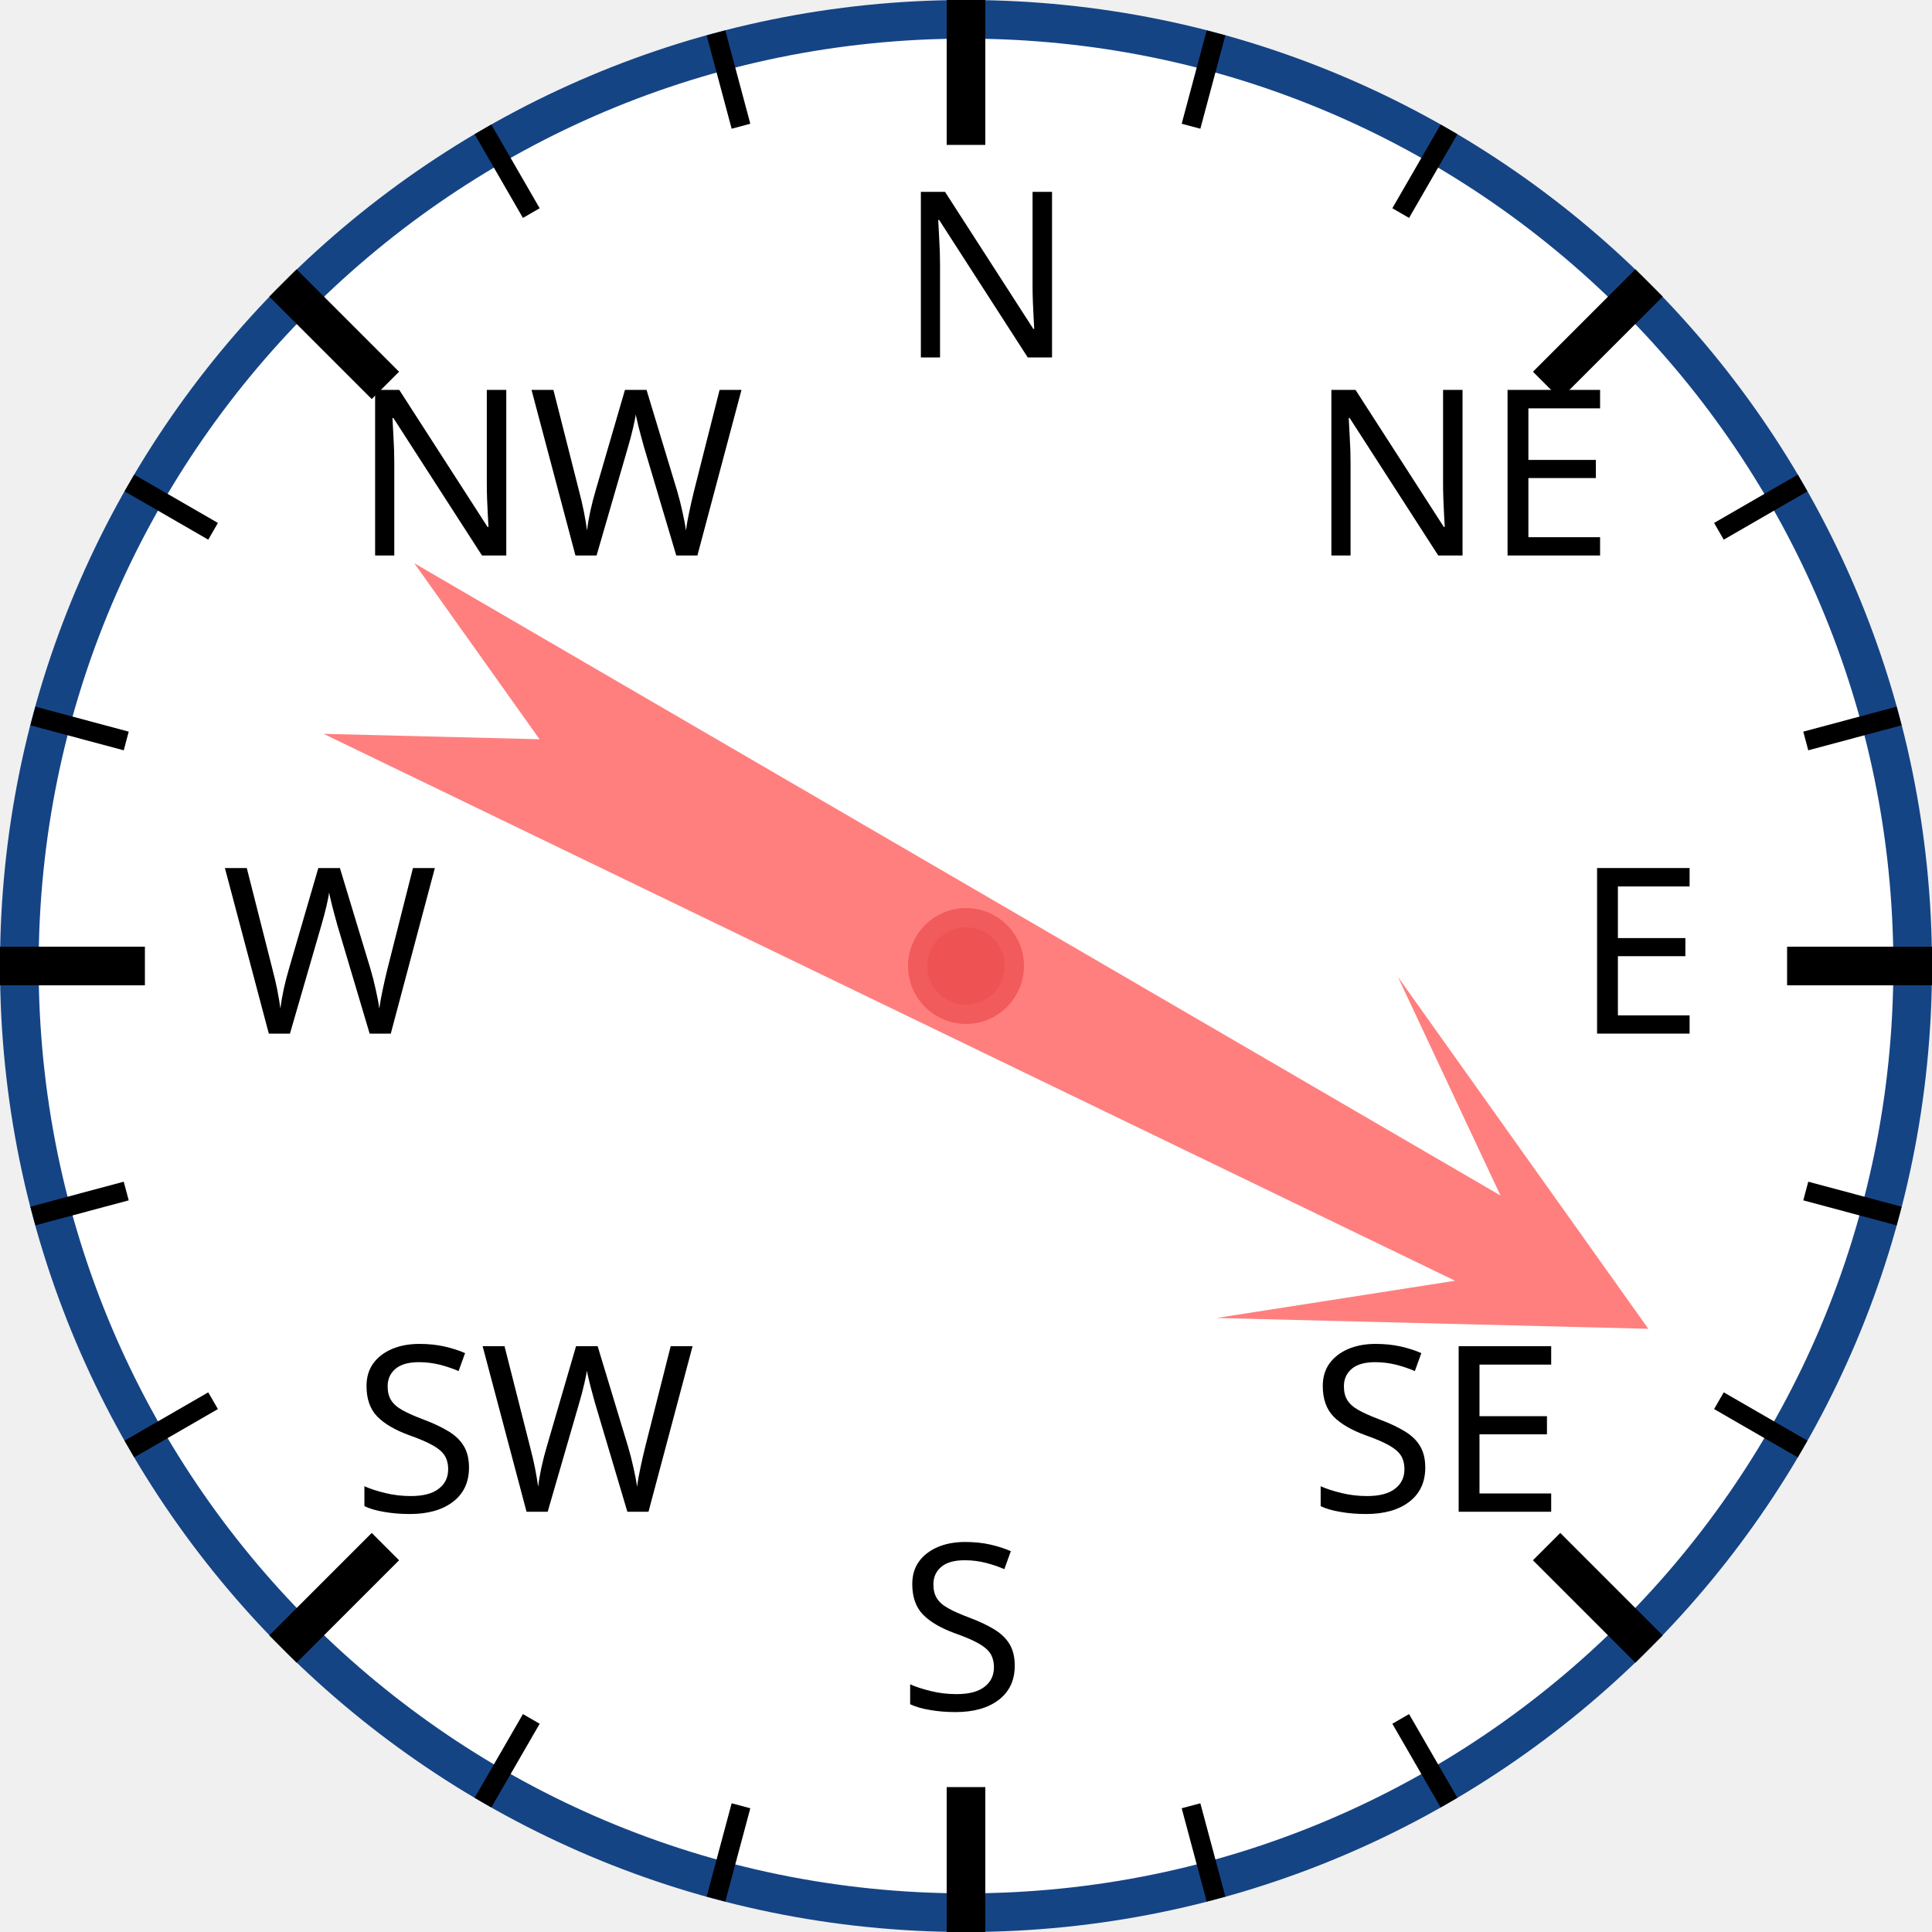
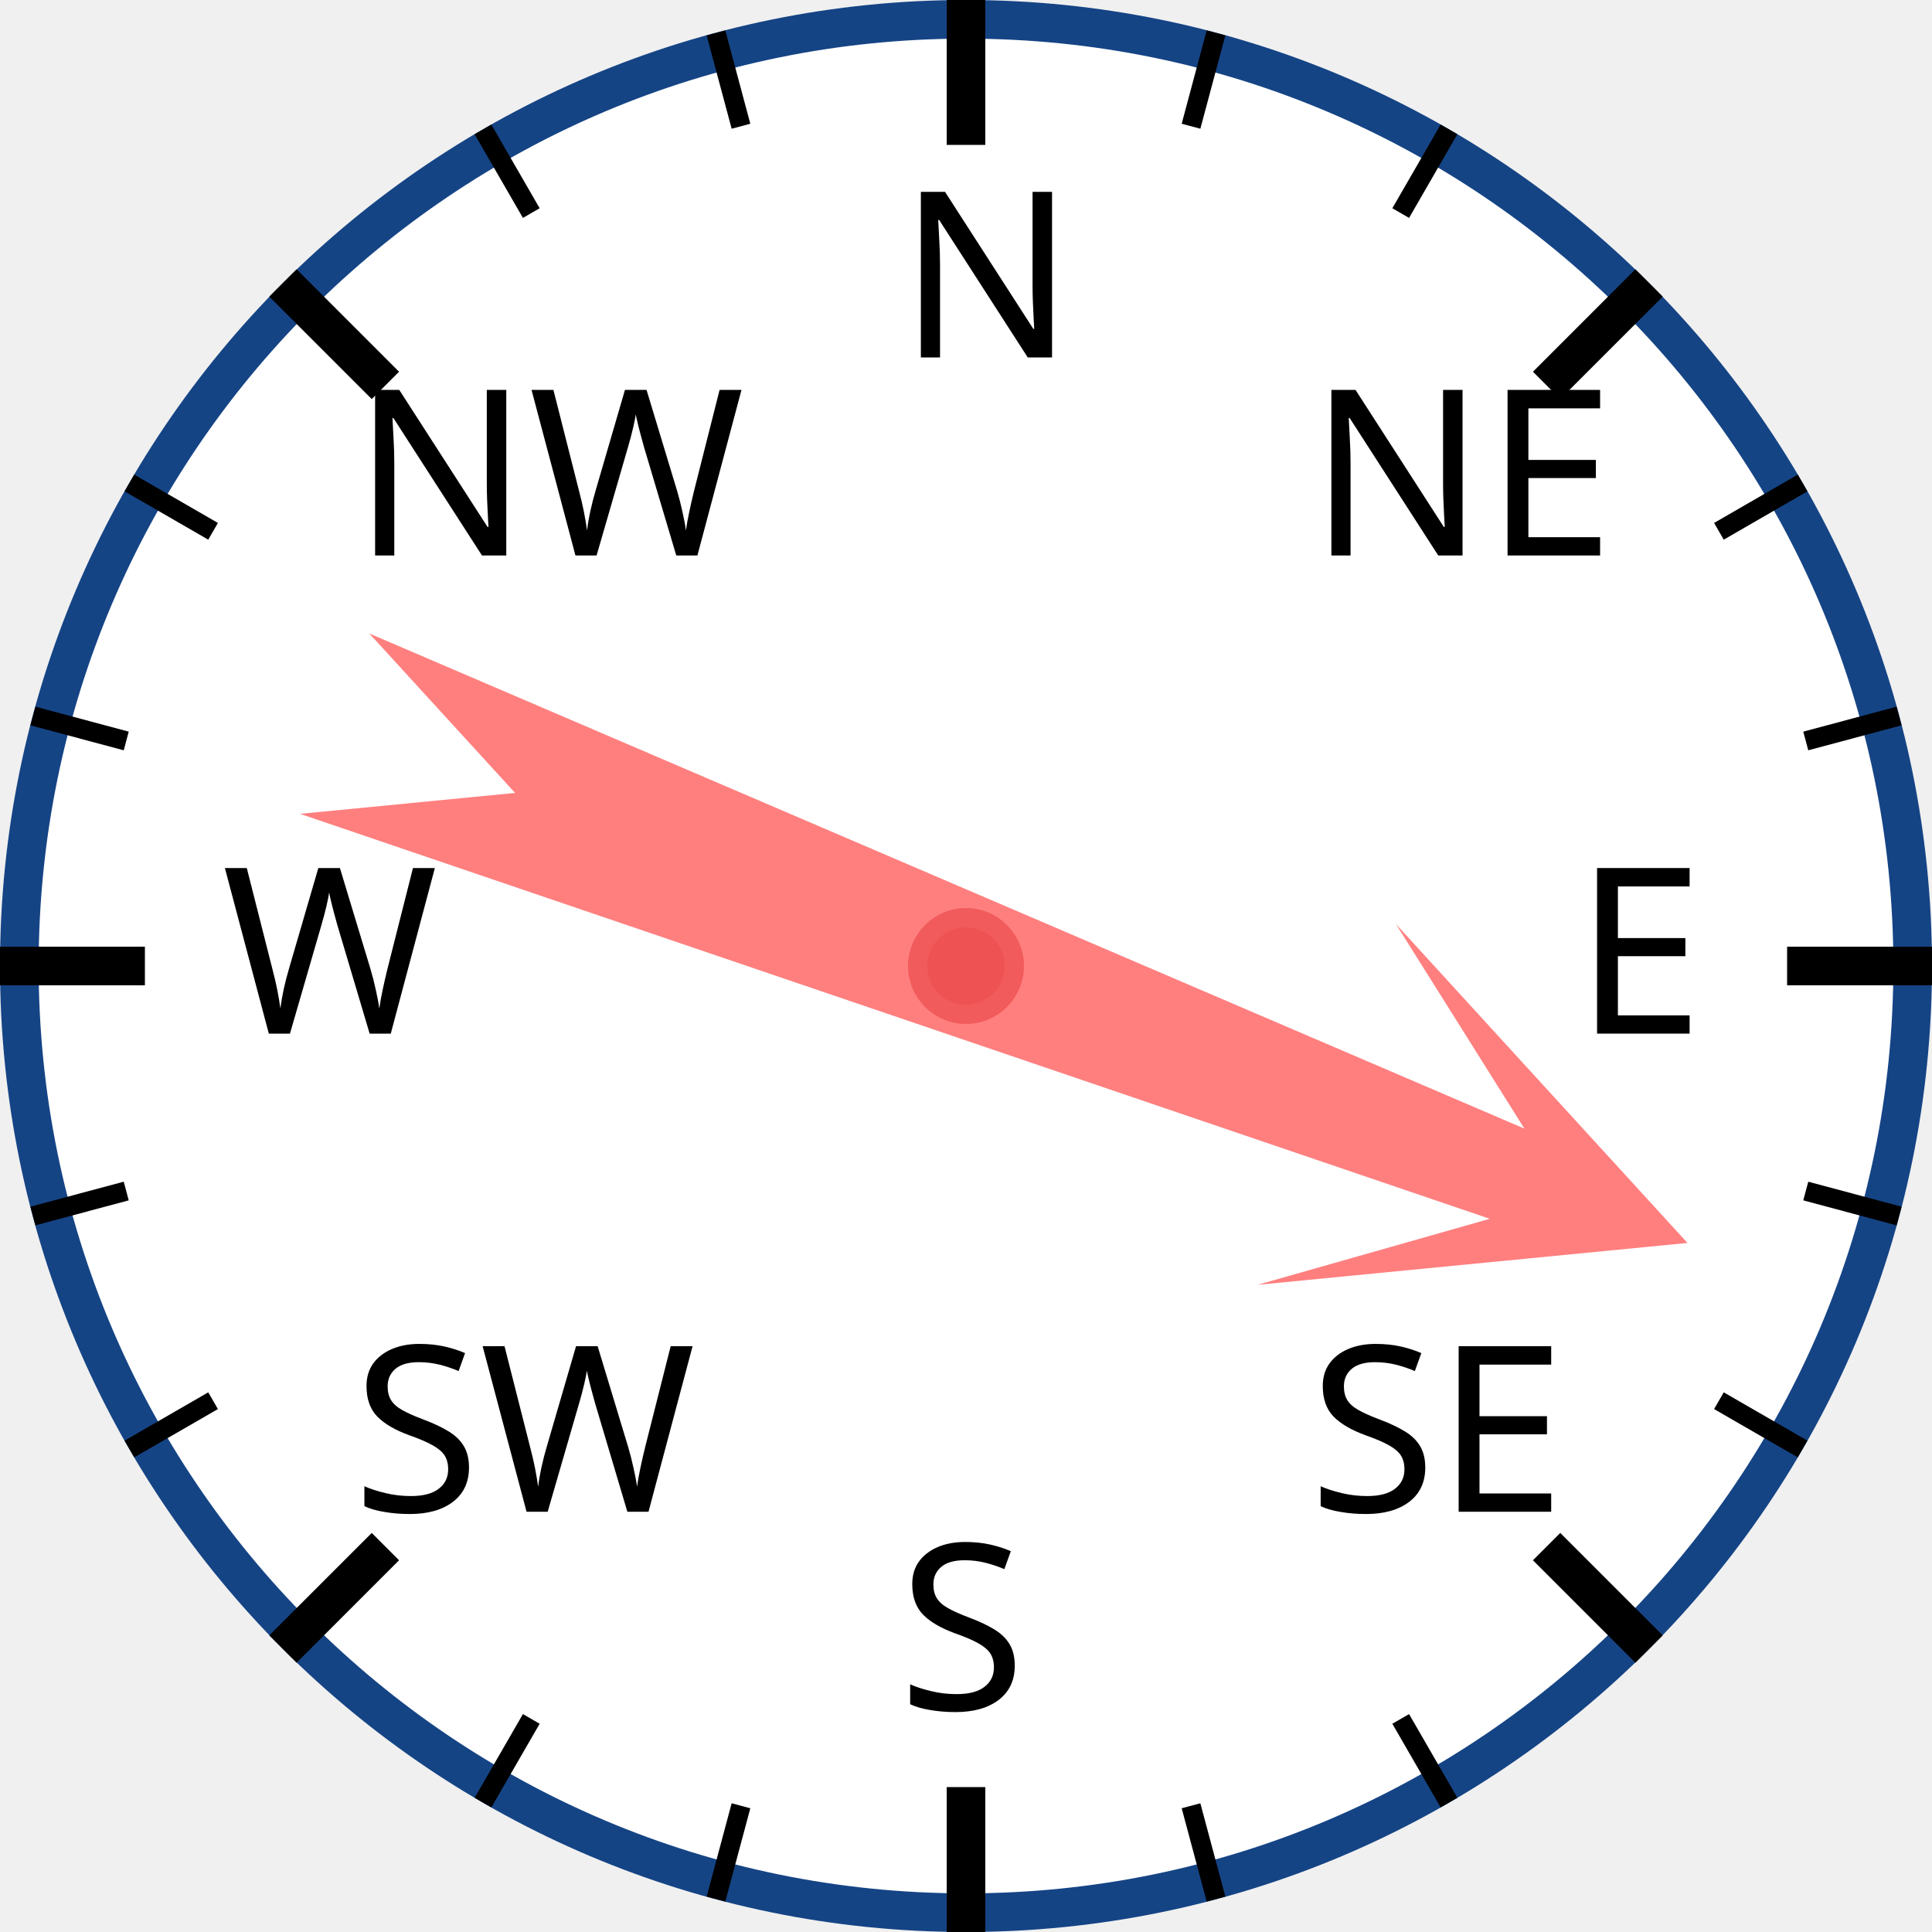
<svg xmlns="http://www.w3.org/2000/svg" width="120px" height="120px" viewBox="0 0 200 200">
  <circle cx="100" cy="100" r="98" style="fill: white; stroke: #154485; stroke-width: 4;" />
  <text x="93.0" y="37.0" style="font-family: sans-serif; font-size: 18pt;">N</text>
  <line x1="100.0" y1="0.0" x2="100.0" y2="15.0" style="stroke: black; stroke-width: 4;" />
  <line x1="74.118" y1="3.407" x2="76.706" y2="13.067" style="stroke: black; stroke-width: 2;" />
  <line x1="50" y1="13.397" x2="55" y2="22.058" style="stroke: black; stroke-width: 2;" />
  <text x="36.503" y="57.503" style="font-family: sans-serif; font-size: 18pt;">NW</text>
  <line x1="29.289" y1="29.289" x2="39.896" y2="39.896" style="stroke: black; stroke-width: 4;" />
  <line x1="13.397" y1="50" x2="22.058" y2="55" style="stroke: black; stroke-width: 2;" />
  <line x1="3.407" y1="74.118" x2="13.067" y2="76.706" style="stroke: black; stroke-width: 2;" />
  <text x="23.0" y="107.0" style="font-family: sans-serif; font-size: 18pt;">W</text>
  <line x1="0.0" y1="100.0" x2="15.0" y2="100.0" style="stroke: black; stroke-width: 4;" />
  <line x1="3.407" y1="125.882" x2="13.067" y2="123.294" style="stroke: black; stroke-width: 2;" />
  <line x1="13.397" y1="150" x2="22.058" y2="145" style="stroke: black; stroke-width: 2;" />
  <text x="36.503" y="156.497" style="font-family: sans-serif; font-size: 18pt;">SW</text>
  <line x1="29.289" y1="170.711" x2="39.896" y2="160.104" style="stroke: black; stroke-width: 4;" />
  <line x1="50" y1="186.603" x2="55" y2="177.942" style="stroke: black; stroke-width: 2;" />
  <line x1="74.118" y1="196.593" x2="76.706" y2="186.933" style="stroke: black; stroke-width: 2;" />
  <text x="93" y="177.0" style="font-family: sans-serif; font-size: 18pt;">S</text>
  <line x1="100" y1="200.0" x2="100" y2="185.0" style="stroke: black; stroke-width: 4;" />
  <line x1="125.882" y1="196.593" x2="123.294" y2="186.933" style="stroke: black; stroke-width: 2;" />
  <line x1="150.0" y1="186.603" x2="145.0" y2="177.942" style="stroke: black; stroke-width: 2;" />
  <text x="135.497" y="156.497" style="font-family: sans-serif; font-size: 18pt;">SE</text>
  <line x1="170.711" y1="170.711" x2="160.104" y2="160.104" style="stroke: black; stroke-width: 4;" />
  <line x1="186.603" y1="150" x2="177.942" y2="145" style="stroke: black; stroke-width: 2;" />
  <line x1="196.593" y1="125.882" x2="186.933" y2="123.294" style="stroke: black; stroke-width: 2;" />
  <text x="163.0" y="107" style="font-family: sans-serif; font-size: 18pt;">E</text>
  <line x1="200.0" y1="100" x2="185.0" y2="100" style="stroke: black; stroke-width: 4;" />
  <line x1="196.593" y1="74.118" x2="186.933" y2="76.706" style="stroke: black; stroke-width: 2;" />
  <line x1="186.603" y1="50" x2="177.942" y2="55" style="stroke: black; stroke-width: 2;" />
  <text x="135.497" y="57.503" style="font-family: sans-serif; font-size: 18pt;">NE</text>
  <line x1="170.711" y1="29.289" x2="160.104" y2="39.896" style="stroke: black; stroke-width: 4;" />
  <line x1="150" y1="13.397" x2="145" y2="22.058" style="stroke: black; stroke-width: 2;" />
  <line x1="125.882" y1="3.407" x2="123.294" y2="13.067" style="stroke: black; stroke-width: 2;" />
-   <polygon points="100 20 120 60 105 40 110 170 100 150 90 170 95 40 80 60" style="fill: red; fill-opacity: 0.5;" transform="rotate(118,100,100)" />
+   <polygon points="100 20 120 60 105 40 110 170 100 150 90 170 95 40 80 60" style="fill: red; fill-opacity: 0.5;" transform="rotate(111,100,100)" />
  <circle cx="100" cy="100" r="5" style="fill: #EE5252; stroke: #F25B5B; stroke-width: 2;" />
</svg>
